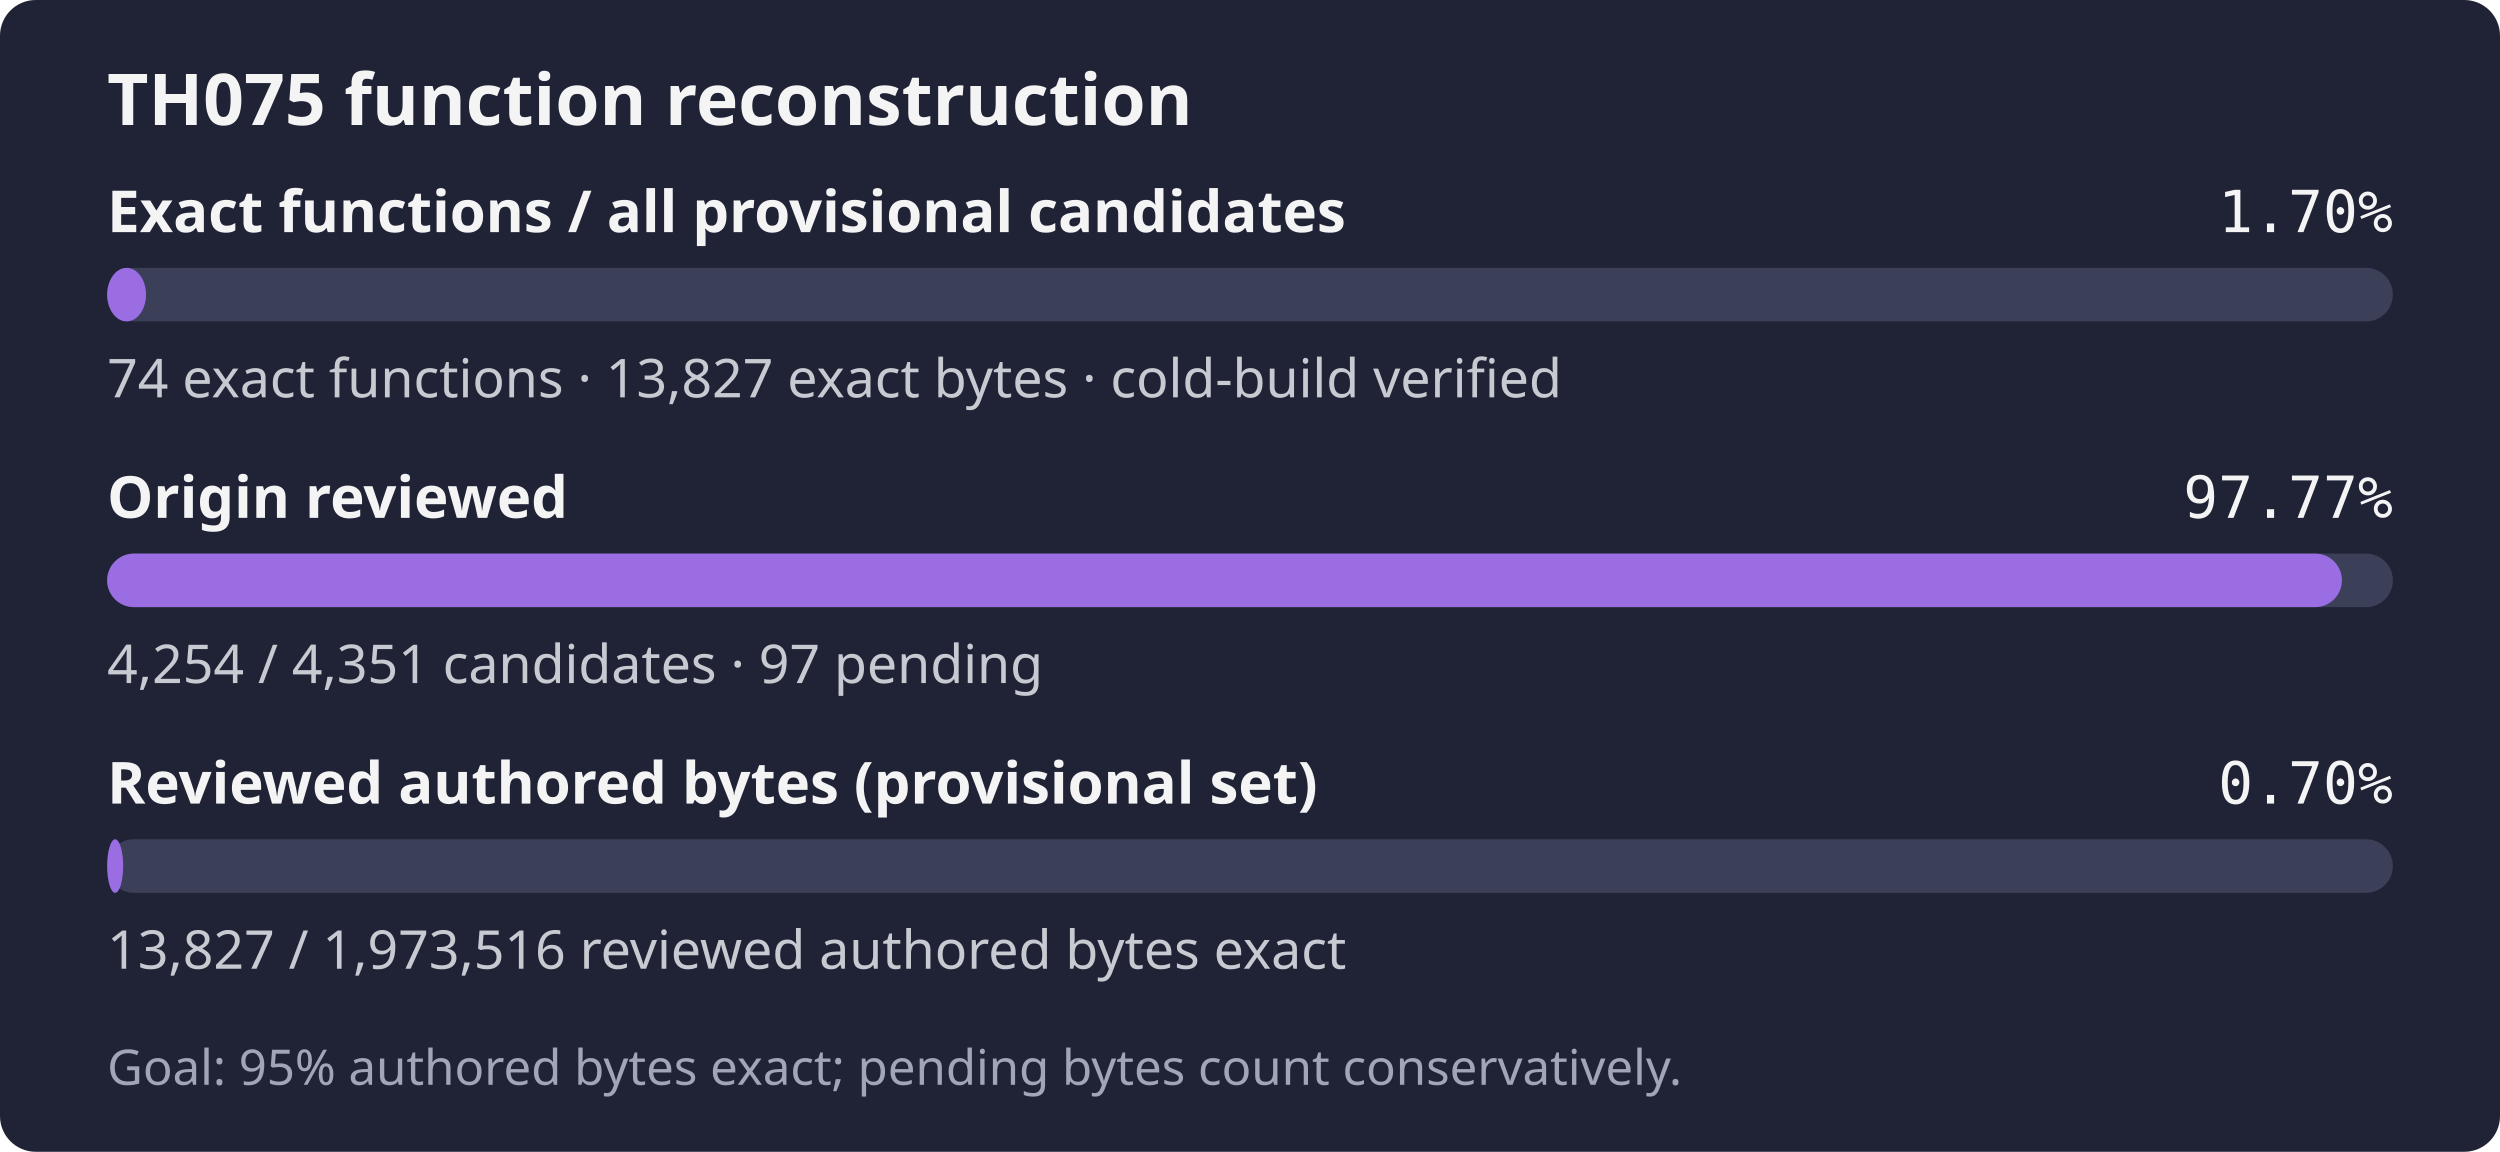
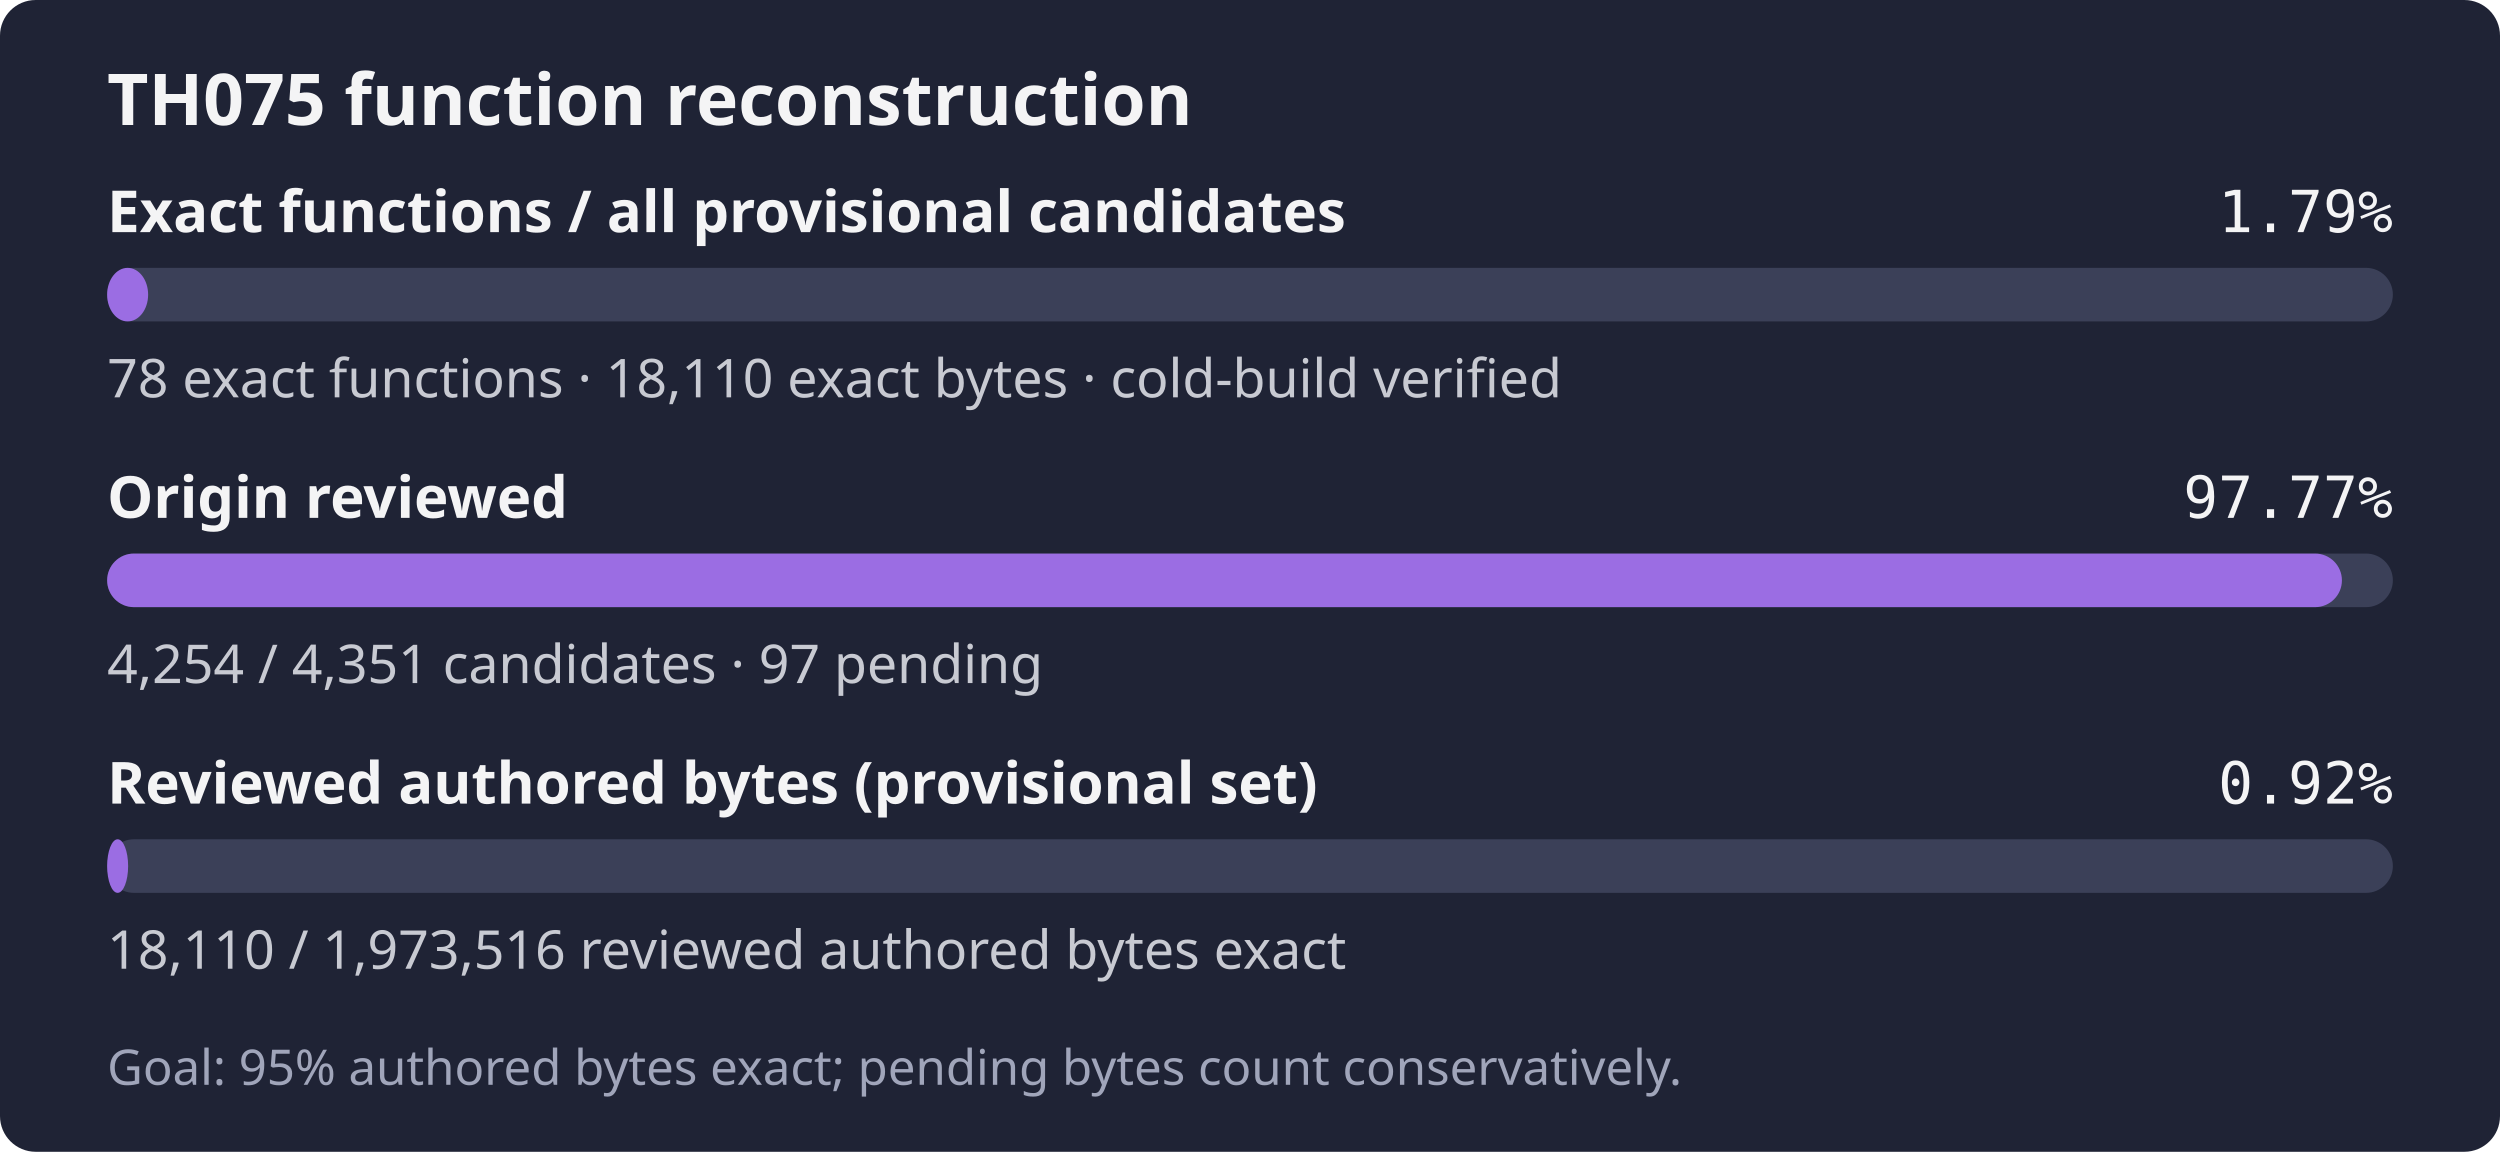
- <svg xmlns="http://www.w3.org/2000/svg" width="560" height="258" role="img" aria-label="TH075: 74 exact functions, 13,827 exact bytes; 4,254 of 4,351 candidates reviewed; Goal: 95% authored bytes exact; pending bytes count conservatively.">
+ <svg xmlns="http://www.w3.org/2000/svg" width="560" height="258" role="img" aria-label="TH075: 78 exact functions, 18,110 exact bytes; 4,254 of 4,351 candidates reviewed; Goal: 95% authored bytes exact; pending bytes count conservatively.">
  <rect width="560" height="258" rx="8" fill="#1f2335" />
  <text x="24" y="28" fill="#f4f4f5" font-family="sans-serif" font-size="16" font-weight="600">TH075 function reconstruction</text>
  <text x="24" y="52" fill="#f4f4f5" font-family="sans-serif" font-size="13" font-weight="600">Exact functions / all provisional candidates</text>
-   <text x="536" y="52" fill="#f4f4f5" text-anchor="end" font-family="monospace" font-size="13">1.70%</text>
+   <text x="536" y="52" fill="#f4f4f5" text-anchor="end" font-family="monospace" font-size="13">1.79%</text>
  <rect x="24" y="60" width="512" height="12" rx="6" fill="#3b4058" />
-   <rect x="24" y="60" width="8.71" height="12" rx="6" fill="#9b6de3" />
-   <text x="24" y="89" fill="#c8cad2" font-family="sans-serif" font-size="12">74 exact functions · 13,827 exact bytes · cold-build verified</text>
+   <rect x="24" y="60" width="9.18" height="12" rx="6" fill="#9b6de3" />
+   <text x="24" y="89" fill="#c8cad2" font-family="sans-serif" font-size="12">78 exact functions · 18,110 exact bytes · cold-build verified</text>
  <text x="24" y="116" fill="#f4f4f5" font-family="sans-serif" font-size="13" font-weight="600">Origin reviewed</text>
  <text x="536" y="116" fill="#f4f4f5" text-anchor="end" font-family="monospace" font-size="13">97.77%</text>
  <rect x="24" y="124" width="512" height="12" rx="6" fill="#3b4058" />
  <rect x="24" y="124" width="500.59" height="12" rx="6" fill="#9b6de3" />
  <text x="24" y="153" fill="#c8cad2" font-family="sans-serif" font-size="12">4,254 / 4,351 candidates · 97 pending</text>
  <text x="24" y="180" fill="#f4f4f5" font-family="sans-serif" font-size="13" font-weight="600">Reviewed authored bytes (provisional set)</text>
-   <text x="536" y="180" fill="#f4f4f5" text-anchor="end" font-family="monospace" font-size="13">0.70%</text>
+   <text x="536" y="180" fill="#f4f4f5" text-anchor="end" font-family="monospace" font-size="13">0.92%</text>
  <rect x="24" y="188" width="512" height="12" rx="6" fill="#3b4058" />
-   <rect x="24" y="188" width="3.59" height="12" rx="6" fill="#9b6de3" />
-   <text x="24" y="217" fill="#c8cad2" font-family="sans-serif" font-size="12">13,827 / 1,973,516 reviewed authored bytes exact</text>
+   <rect x="24" y="188" width="4.70" height="12" rx="6" fill="#9b6de3" />
+   <text x="24" y="217" fill="#c8cad2" font-family="sans-serif" font-size="12">18,110 / 1,973,516 reviewed authored bytes exact</text>
  <text x="24" y="243" fill="#a0a5ba" font-family="sans-serif" font-size="11">Goal: 95% authored bytes exact; pending bytes count conservatively.</text>
</svg>
